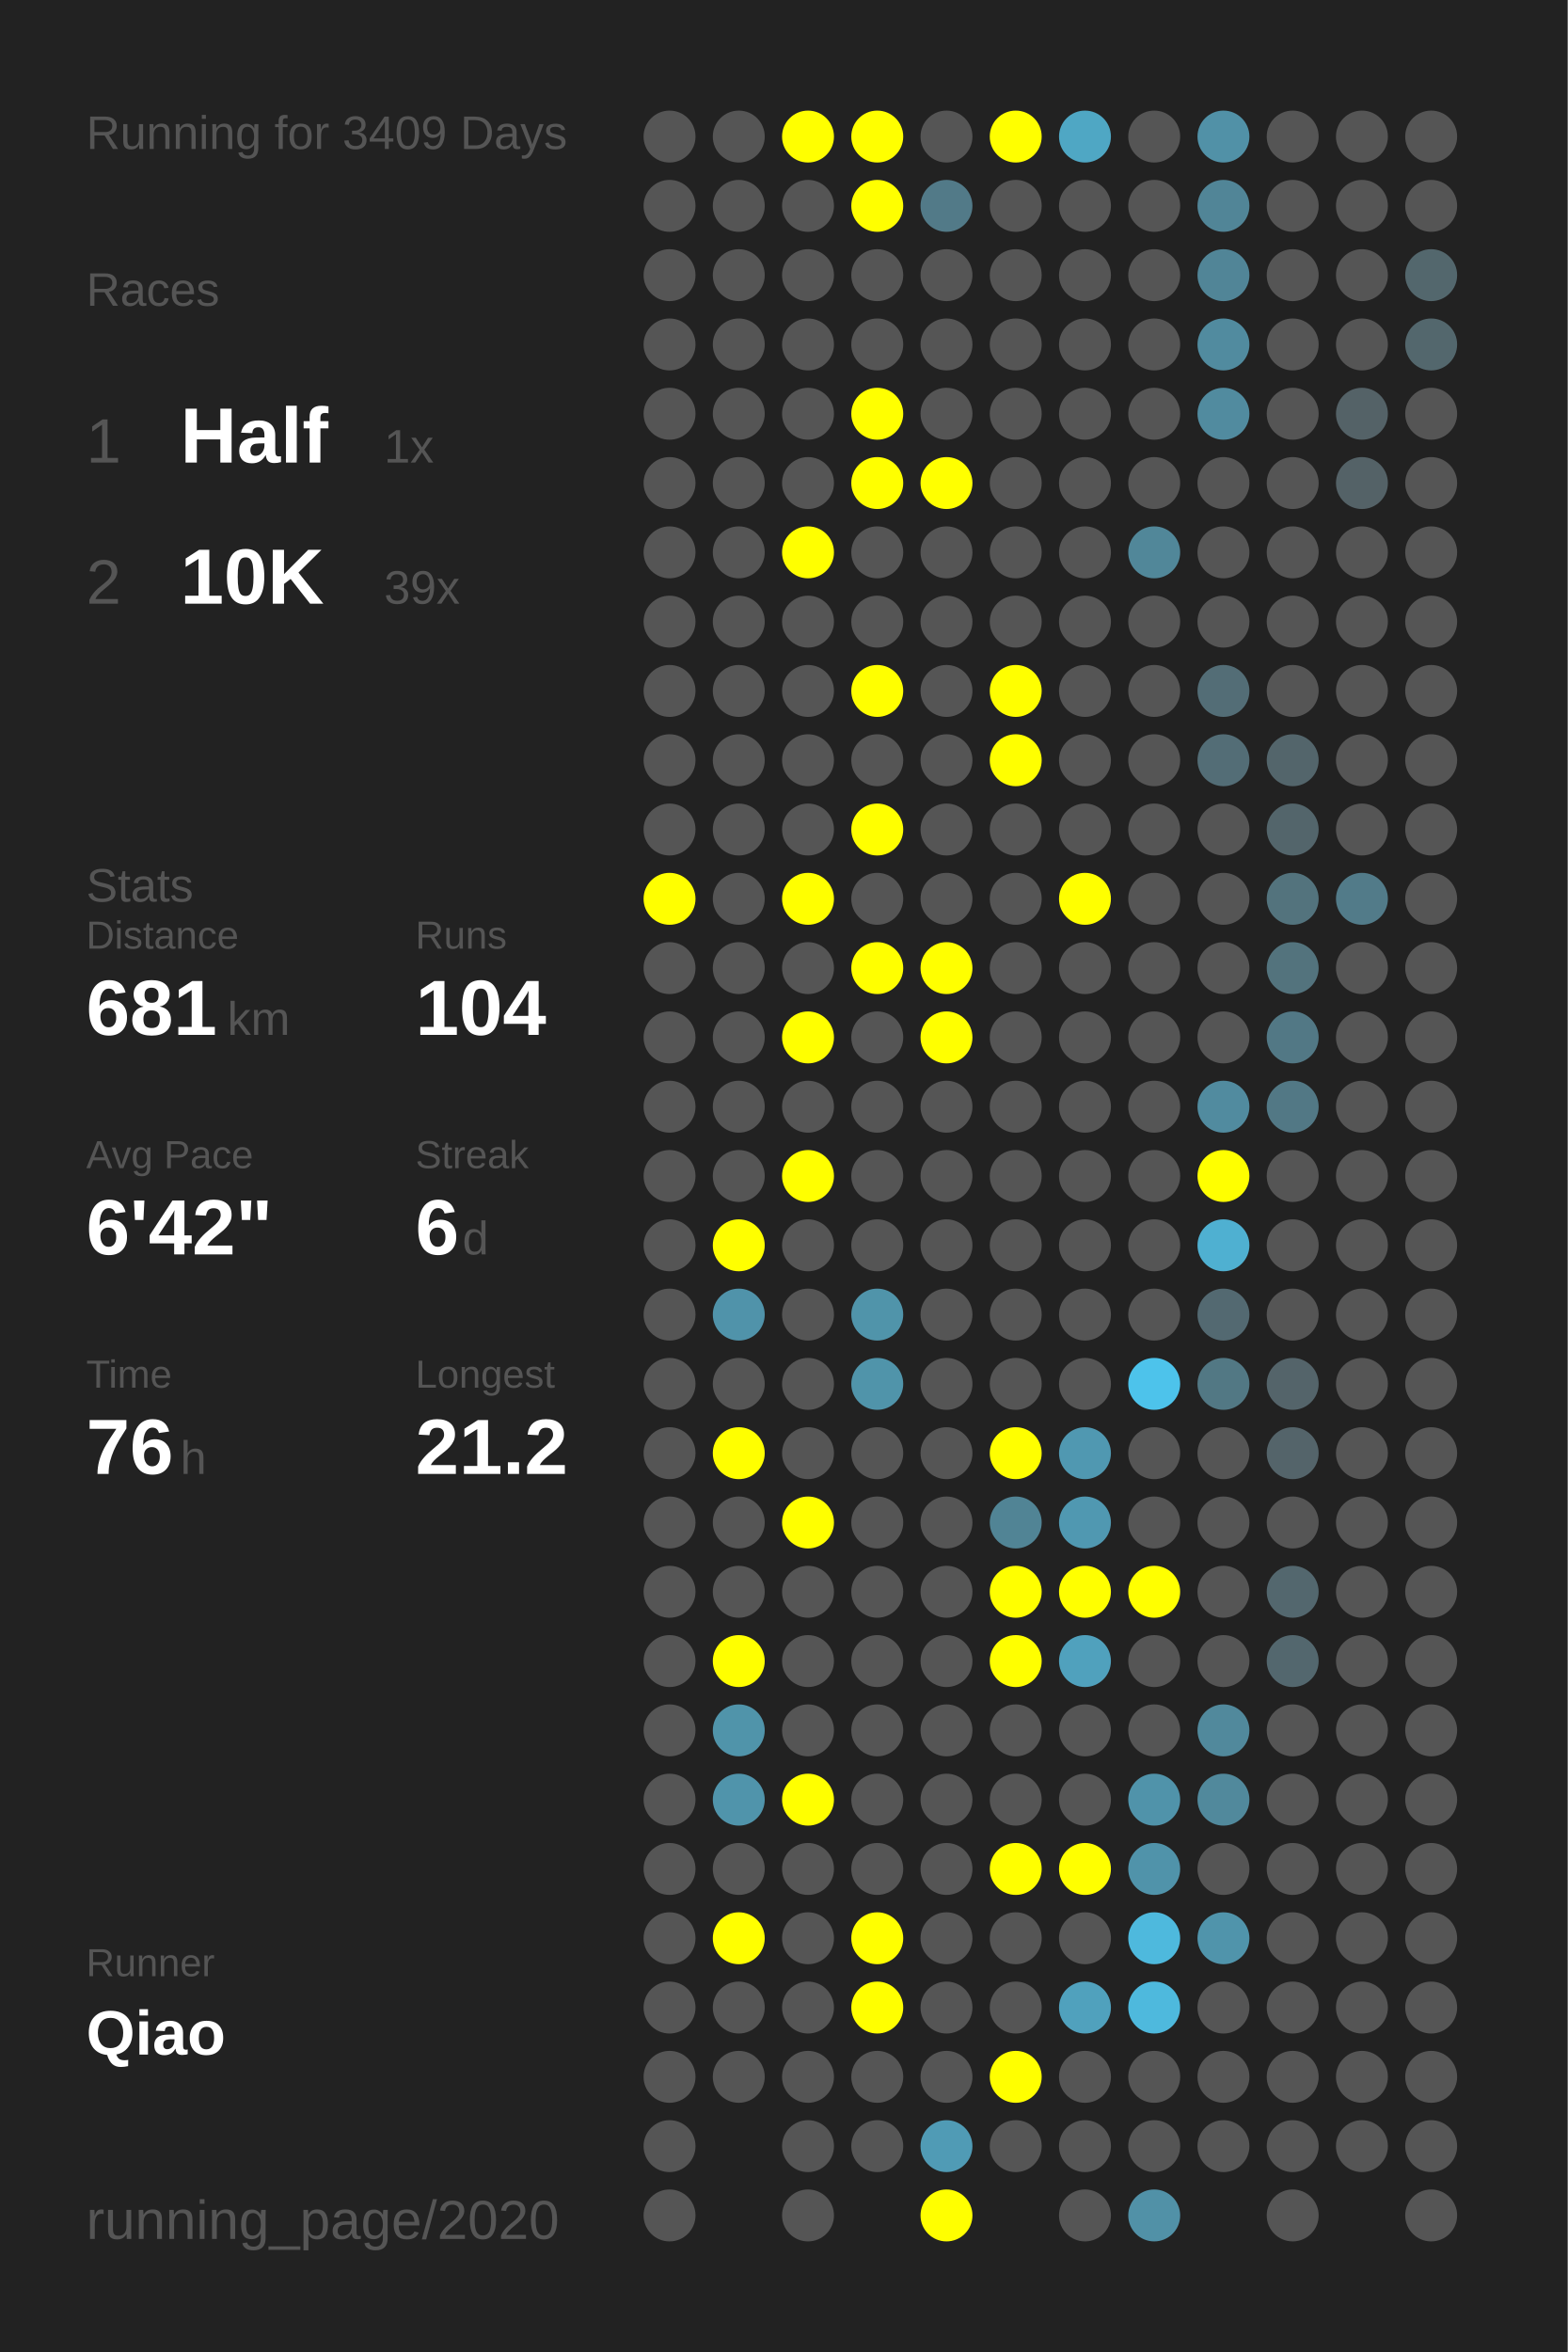
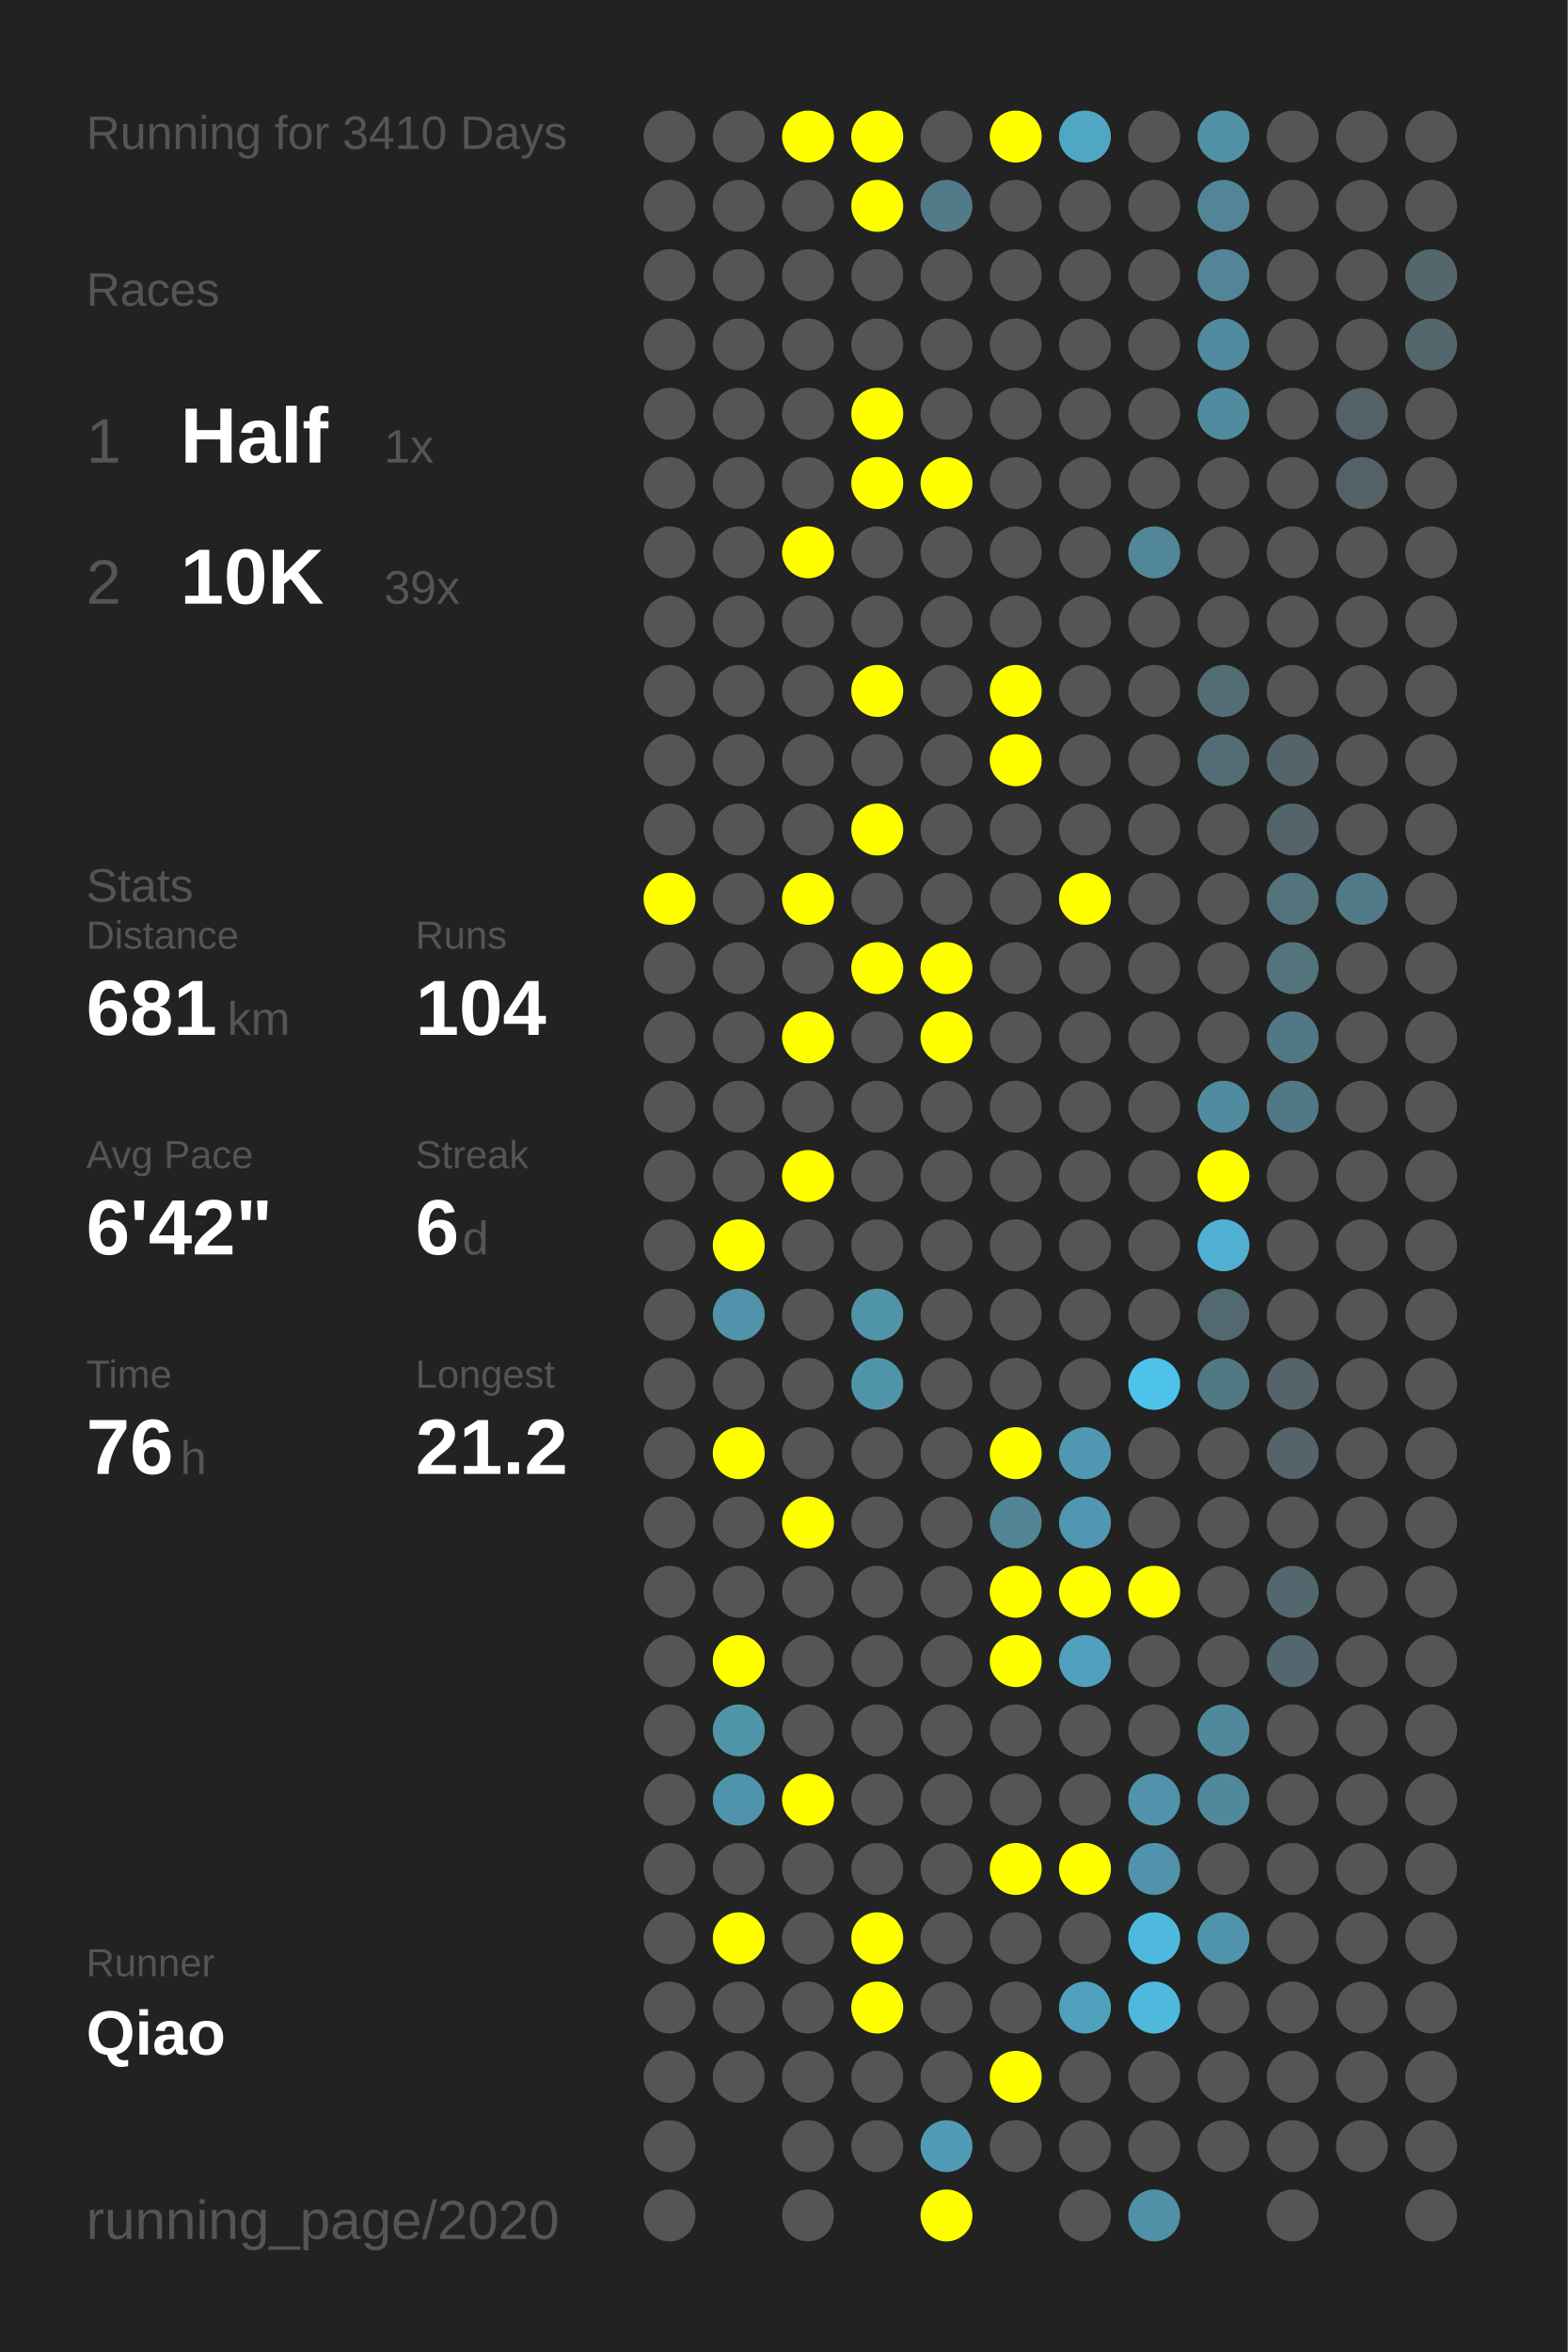
<svg xmlns="http://www.w3.org/2000/svg" baseProfile="full" height="300mm" version="1.1" viewBox="0,0,200,300" width="200mm">
  <defs />
  <rect fill="#222222" height="300" width="200" x="0" y="0" />
-   <text fill="#555555" style="font-size:6px; font-family:Arial;" x="11" y="19">Running for 3409 Days</text>
+   <text fill="#555555" style="font-size:6px; font-family:Arial;" x="11" y="19">Running for 3410 Days</text>
  <text fill="#555555" style="font-size:6px; font-family:Arial;" x="11" y="39">Races</text>
  <text fill="#555555" style="font-size:8px; font-family:Arial;" x="11" y="59">1</text>
  <text fill="#FFFFFF" style="font-size:10px; font-family:Arial; font-weight:bold;" x="23" y="59">Half</text>
  <text fill="#555555" style="font-size:6px; font-family:Arial;" x="49" y="59">1x</text>
  <text fill="#555555" style="font-size:8px; font-family:Arial;" x="11" y="77">2</text>
  <text fill="#FFFFFF" style="font-size:10px; font-family:Arial; font-weight:bold;" x="23" y="77">10K</text>
  <text fill="#555555" style="font-size:6px; font-family:Arial;" x="49" y="77">39x</text>
  <text fill="#555555" style="font-size:6px; font-family:Arial;" x="11" y="115">Stats</text>
  <text fill="#555555" style="font-size:5px; font-family:Arial;" x="11" y="121">Distance</text>
  <text fill="#FFFFFF" style="font-size:10px; font-family:Arial; font-weight:bold;" x="11" y="132">681</text>
  <text fill="#555555" style="font-size:6px; font-family:Arial;" x="29" y="132">km</text>
  <text fill="#555555" style="font-size:5px; font-family:Arial;" x="53" y="121">Runs</text>
  <text fill="#FFFFFF" style="font-size:10px; font-family:Arial; font-weight:bold;" x="53" y="132">104</text>
  <text fill="#555555" style="font-size:5px; font-family:Arial;" x="11" y="149">Avg Pace</text>
  <text fill="#FFFFFF" style="font-size:10px; font-family:Arial; font-weight:bold;" x="11" y="160">6'42"</text>
  <text fill="#555555" style="font-size:5px; font-family:Arial;" x="53" y="149">Streak</text>
  <text fill="#FFFFFF" style="font-size:10px; font-family:Arial; font-weight:bold;" x="53" y="160">6</text>
  <text fill="#555555" style="font-size:6px; font-family:Arial;" x="59" y="160">d</text>
  <text fill="#555555" style="font-size:5px; font-family:Arial;" x="11" y="177">Time</text>
  <text fill="#FFFFFF" style="font-size:10px; font-family:Arial; font-weight:bold;" x="11" y="188">76</text>
  <text fill="#555555" style="font-size:6px; font-family:Arial;" x="23" y="188">h</text>
  <text fill="#555555" style="font-size:5px; font-family:Arial;" x="53" y="177">Longest</text>
  <text fill="#FFFFFF" style="font-size:10px; font-family:Arial; font-weight:bold;" x="53" y="188">21.2</text>
  <text fill="#555555" style="font-size:5px; font-family:Arial;" x="11" y="252.065">Runner</text>
  <text fill="#FFFFFF" style="font-size:8px; font-family:Arial; font-weight:bold;" x="11" y="262.065">Qiao</text>
  <text fill="#555555" style="font-size:7px; font-family:Arial;" x="11" y="285.581">running_page/2020</text>
  <circle cx="85.417" cy="17.419" fill="#555555" r="3.312" />
  <circle cx="85.417" cy="26.258" fill="#555555" r="3.312" />
  <circle cx="85.417" cy="35.097" fill="#555555" r="3.312" />
  <circle cx="85.417" cy="43.935" fill="#555555" r="3.312" />
  <circle cx="85.417" cy="52.774" fill="#555555" r="3.312" />
  <circle cx="85.417" cy="61.613" fill="#555555" r="3.312" />
  <circle cx="85.417" cy="70.452" fill="#555555" r="3.312" />
  <circle cx="85.417" cy="79.29" fill="#555555" r="3.312" />
  <circle cx="85.417" cy="88.129" fill="#555555" r="3.312" />
  <circle cx="85.417" cy="96.968" fill="#555555" r="3.312" />
  <circle cx="85.417" cy="105.806" fill="#555555" r="3.312" />
  <circle cx="85.417" cy="114.645" fill="#FFFF00" r="3.312" />
  <circle cx="85.417" cy="123.484" fill="#555555" r="3.312" />
  <circle cx="85.417" cy="132.323" fill="#555555" r="3.312" />
  <circle cx="85.417" cy="141.161" fill="#555555" r="3.312" />
  <circle cx="85.417" cy="150" fill="#555555" r="3.312" />
  <circle cx="85.417" cy="158.839" fill="#555555" r="3.312" />
  <circle cx="85.417" cy="167.677" fill="#555555" r="3.312" />
  <circle cx="85.417" cy="176.516" fill="#555555" r="3.312" />
  <circle cx="85.417" cy="185.355" fill="#555555" r="3.312" />
  <circle cx="85.417" cy="194.194" fill="#555555" r="3.312" />
  <circle cx="85.417" cy="203.032" fill="#555555" r="3.312" />
  <circle cx="85.417" cy="211.871" fill="#555555" r="3.312" />
  <circle cx="85.417" cy="220.71" fill="#555555" r="3.312" />
  <circle cx="85.417" cy="229.548" fill="#555555" r="3.312" />
  <circle cx="85.417" cy="238.387" fill="#555555" r="3.312" />
  <circle cx="85.417" cy="247.226" fill="#555555" r="3.312" />
  <circle cx="85.417" cy="256.065" fill="#555555" r="3.312" />
  <circle cx="85.417" cy="264.903" fill="#555555" r="3.312" />
  <circle cx="85.417" cy="273.742" fill="#555555" r="3.312" />
  <circle cx="85.417" cy="282.581" fill="#555555" r="3.312" />
  <circle cx="94.25" cy="17.419" fill="#555555" r="3.312" />
  <circle cx="94.25" cy="26.258" fill="#555555" r="3.312" />
  <circle cx="94.25" cy="35.097" fill="#555555" r="3.312" />
  <circle cx="94.25" cy="43.935" fill="#555555" r="3.312" />
  <circle cx="94.25" cy="52.774" fill="#555555" r="3.312" />
  <circle cx="94.25" cy="61.613" fill="#555555" r="3.312" />
  <circle cx="94.25" cy="70.452" fill="#555555" r="3.312" />
  <circle cx="94.25" cy="79.29" fill="#555555" r="3.312" />
  <circle cx="94.25" cy="88.129" fill="#555555" r="3.312" />
  <circle cx="94.25" cy="96.968" fill="#555555" r="3.312" />
  <circle cx="94.25" cy="105.806" fill="#555555" r="3.312" />
  <circle cx="94.25" cy="114.645" fill="#555555" r="3.312" />
  <circle cx="94.25" cy="123.484" fill="#555555" r="3.312" />
  <circle cx="94.25" cy="132.323" fill="#555555" r="3.312" />
  <circle cx="94.25" cy="141.161" fill="#555555" r="3.312" />
  <circle cx="94.25" cy="150" fill="#555555" r="3.312" />
  <circle cx="94.25" cy="158.839" fill="#FFFF00" r="3.312" />
  <circle cx="94.25" cy="167.677" fill="#5093aa" r="3.312" />
  <circle cx="94.25" cy="176.516" fill="#555555" r="3.312" />
  <circle cx="94.25" cy="185.355" fill="#FFFF00" r="3.312" />
  <circle cx="94.25" cy="194.194" fill="#555555" r="3.312" />
  <circle cx="94.25" cy="203.032" fill="#555555" r="3.312" />
  <circle cx="94.25" cy="211.871" fill="#FFFF00" r="3.312" />
  <circle cx="94.25" cy="220.71" fill="#5094aa" r="3.312" />
  <circle cx="94.25" cy="229.548" fill="#5094ab" r="3.312" />
  <circle cx="94.25" cy="238.387" fill="#555555" r="3.312" />
  <circle cx="94.25" cy="247.226" fill="#FFFF00" r="3.312" />
  <circle cx="94.25" cy="256.065" fill="#555555" r="3.312" />
  <circle cx="94.25" cy="264.903" fill="#555555" r="3.312" />
  <circle cx="103.083" cy="17.419" fill="#FFFF00" r="3.312" />
  <circle cx="103.083" cy="26.258" fill="#555555" r="3.312" />
  <circle cx="103.083" cy="35.097" fill="#555555" r="3.312" />
  <circle cx="103.083" cy="43.935" fill="#555555" r="3.312" />
  <circle cx="103.083" cy="52.774" fill="#555555" r="3.312" />
  <circle cx="103.083" cy="61.613" fill="#555555" r="3.312" />
  <circle cx="103.083" cy="70.452" fill="#FFFF00" r="3.312" />
  <circle cx="103.083" cy="79.29" fill="#555555" r="3.312" />
  <circle cx="103.083" cy="88.129" fill="#555555" r="3.312" />
  <circle cx="103.083" cy="96.968" fill="#555555" r="3.312" />
  <circle cx="103.083" cy="105.806" fill="#555555" r="3.312" />
  <circle cx="103.083" cy="114.645" fill="#FFFF00" r="3.312" />
  <circle cx="103.083" cy="123.484" fill="#555555" r="3.312" />
  <circle cx="103.083" cy="132.323" fill="#FFFF00" r="3.312" />
  <circle cx="103.083" cy="141.161" fill="#555555" r="3.312" />
  <circle cx="103.083" cy="150" fill="#FFFF00" r="3.312" />
  <circle cx="103.083" cy="158.839" fill="#555555" r="3.312" />
  <circle cx="103.083" cy="167.677" fill="#555555" r="3.312" />
  <circle cx="103.083" cy="176.516" fill="#555555" r="3.312" />
  <circle cx="103.083" cy="185.355" fill="#555555" r="3.312" />
  <circle cx="103.083" cy="194.194" fill="#FFFF00" r="3.312" />
  <circle cx="103.083" cy="203.032" fill="#555555" r="3.312" />
  <circle cx="103.083" cy="211.871" fill="#555555" r="3.312" />
  <circle cx="103.083" cy="220.71" fill="#555555" r="3.312" />
  <circle cx="103.083" cy="229.548" fill="#FFFF00" r="3.312" />
  <circle cx="103.083" cy="238.387" fill="#555555" r="3.312" />
  <circle cx="103.083" cy="247.226" fill="#555555" r="3.312" />
  <circle cx="103.083" cy="256.065" fill="#555555" r="3.312" />
  <circle cx="103.083" cy="264.903" fill="#555555" r="3.312" />
  <circle cx="103.083" cy="273.742" fill="#555555" r="3.312" />
  <circle cx="103.083" cy="282.581" fill="#555555" r="3.312" />
  <circle cx="111.917" cy="17.419" fill="#FFFF00" r="3.312" />
  <circle cx="111.917" cy="26.258" fill="#FFFF00" r="3.312" />
  <circle cx="111.917" cy="35.097" fill="#555555" r="3.312" />
  <circle cx="111.917" cy="43.935" fill="#555555" r="3.312" />
  <circle cx="111.917" cy="52.774" fill="#FFFF00" r="3.312" />
  <circle cx="111.917" cy="61.613" fill="#FFFF00" r="3.312" />
  <circle cx="111.917" cy="70.452" fill="#555555" r="3.312" />
  <circle cx="111.917" cy="79.29" fill="#555555" r="3.312" />
  <circle cx="111.917" cy="88.129" fill="#FFFF00" r="3.312" />
  <circle cx="111.917" cy="96.968" fill="#555555" r="3.312" />
  <circle cx="111.917" cy="105.806" fill="#FFFF00" r="3.312" />
  <circle cx="111.917" cy="114.645" fill="#555555" r="3.312" />
  <circle cx="111.917" cy="123.484" fill="#FFFF00" r="3.312" />
  <circle cx="111.917" cy="132.323" fill="#555555" r="3.312" />
  <circle cx="111.917" cy="141.161" fill="#555555" r="3.312" />
  <circle cx="111.917" cy="150" fill="#555555" r="3.312" />
  <circle cx="111.917" cy="158.839" fill="#555555" r="3.312" />
  <circle cx="111.917" cy="167.677" fill="#5094aa" r="3.312" />
  <circle cx="111.917" cy="176.516" fill="#5094aa" r="3.312" />
  <circle cx="111.917" cy="185.355" fill="#555555" r="3.312" />
  <circle cx="111.917" cy="194.194" fill="#555555" r="3.312" />
  <circle cx="111.917" cy="203.032" fill="#555555" r="3.312" />
  <circle cx="111.917" cy="211.871" fill="#555555" r="3.312" />
  <circle cx="111.917" cy="220.71" fill="#555555" r="3.312" />
  <circle cx="111.917" cy="229.548" fill="#555555" r="3.312" />
  <circle cx="111.917" cy="238.387" fill="#555555" r="3.312" />
  <circle cx="111.917" cy="247.226" fill="#FFFF00" r="3.312" />
  <circle cx="111.917" cy="256.065" fill="#FFFF00" r="3.312" />
  <circle cx="111.917" cy="264.903" fill="#555555" r="3.312" />
  <circle cx="111.917" cy="273.742" fill="#555555" r="3.312" />
  <circle cx="120.75" cy="17.419" fill="#555555" r="3.312" />
  <circle cx="120.75" cy="26.258" fill="#527a88" r="3.312" />
  <circle cx="120.75" cy="35.097" fill="#555555" r="3.312" />
  <circle cx="120.75" cy="43.935" fill="#555555" r="3.312" />
  <circle cx="120.75" cy="52.774" fill="#555555" r="3.312" />
  <circle cx="120.75" cy="61.613" fill="#FFFF00" r="3.312" />
  <circle cx="120.75" cy="70.452" fill="#555555" r="3.312" />
  <circle cx="120.75" cy="79.29" fill="#555555" r="3.312" />
  <circle cx="120.75" cy="88.129" fill="#555555" r="3.312" />
  <circle cx="120.75" cy="96.968" fill="#555555" r="3.312" />
  <circle cx="120.75" cy="105.806" fill="#555555" r="3.312" />
  <circle cx="120.75" cy="114.645" fill="#555555" r="3.312" />
  <circle cx="120.75" cy="123.484" fill="#FFFF00" r="3.312" />
  <circle cx="120.75" cy="132.323" fill="#FFFF00" r="3.312" />
  <circle cx="120.75" cy="141.161" fill="#555555" r="3.312" />
  <circle cx="120.75" cy="150" fill="#555555" r="3.312" />
  <circle cx="120.75" cy="158.839" fill="#555555" r="3.312" />
  <circle cx="120.75" cy="167.677" fill="#555555" r="3.312" />
  <circle cx="120.75" cy="176.516" fill="#555555" r="3.312" />
  <circle cx="120.75" cy="185.355" fill="#555555" r="3.312" />
  <circle cx="120.75" cy="194.194" fill="#555555" r="3.312" />
  <circle cx="120.75" cy="203.032" fill="#555555" r="3.312" />
  <circle cx="120.75" cy="211.871" fill="#555555" r="3.312" />
  <circle cx="120.75" cy="220.71" fill="#555555" r="3.312" />
  <circle cx="120.75" cy="229.548" fill="#555555" r="3.312" />
  <circle cx="120.75" cy="238.387" fill="#555555" r="3.312" />
  <circle cx="120.75" cy="247.226" fill="#555555" r="3.312" />
  <circle cx="120.75" cy="256.065" fill="#555555" r="3.312" />
  <circle cx="120.75" cy="264.903" fill="#555555" r="3.312" />
  <circle cx="120.75" cy="273.742" fill="#509bb5" r="3.312" />
  <circle cx="120.75" cy="282.581" fill="#FFFF00" r="3.312" />
  <circle cx="129.583" cy="17.419" fill="#FFFF00" r="3.312" />
  <circle cx="129.583" cy="26.258" fill="#555555" r="3.312" />
  <circle cx="129.583" cy="35.097" fill="#555555" r="3.312" />
  <circle cx="129.583" cy="43.935" fill="#555555" r="3.312" />
  <circle cx="129.583" cy="52.774" fill="#555555" r="3.312" />
  <circle cx="129.583" cy="61.613" fill="#555555" r="3.312" />
  <circle cx="129.583" cy="70.452" fill="#555555" r="3.312" />
  <circle cx="129.583" cy="79.29" fill="#555555" r="3.312" />
  <circle cx="129.583" cy="88.129" fill="#FFFF00" r="3.312" />
  <circle cx="129.583" cy="96.968" fill="#FFFF00" r="3.312" />
  <circle cx="129.583" cy="105.806" fill="#555555" r="3.312" />
  <circle cx="129.583" cy="114.645" fill="#555555" r="3.312" />
  <circle cx="129.583" cy="123.484" fill="#555555" r="3.312" />
  <circle cx="129.583" cy="132.323" fill="#555555" r="3.312" />
  <circle cx="129.583" cy="141.161" fill="#555555" r="3.312" />
  <circle cx="129.583" cy="150" fill="#555555" r="3.312" />
  <circle cx="129.583" cy="158.839" fill="#555555" r="3.312" />
  <circle cx="129.583" cy="167.677" fill="#555555" r="3.312" />
  <circle cx="129.583" cy="176.516" fill="#555555" r="3.312" />
  <circle cx="129.583" cy="185.355" fill="#FFFF00" r="3.312" />
  <circle cx="129.583" cy="194.194" fill="#518495" r="3.312" />
  <circle cx="129.583" cy="203.032" fill="#FFFF00" r="3.312" />
  <circle cx="129.583" cy="211.871" fill="#FFFF00" r="3.312" />
  <circle cx="129.583" cy="220.71" fill="#555555" r="3.312" />
  <circle cx="129.583" cy="229.548" fill="#555555" r="3.312" />
  <circle cx="129.583" cy="238.387" fill="#FFFF00" r="3.312" />
  <circle cx="129.583" cy="247.226" fill="#555555" r="3.312" />
  <circle cx="129.583" cy="256.065" fill="#555555" r="3.312" />
  <circle cx="129.583" cy="264.903" fill="#FFFF00" r="3.312" />
  <circle cx="129.583" cy="273.742" fill="#555555" r="3.312" />
  <circle cx="138.417" cy="17.419" fill="#4fa7c4" r="3.312" />
  <circle cx="138.417" cy="26.258" fill="#555555" r="3.312" />
  <circle cx="138.417" cy="35.097" fill="#555555" r="3.312" />
  <circle cx="138.417" cy="43.935" fill="#555555" r="3.312" />
  <circle cx="138.417" cy="52.774" fill="#555555" r="3.312" />
  <circle cx="138.417" cy="61.613" fill="#555555" r="3.312" />
  <circle cx="138.417" cy="70.452" fill="#555555" r="3.312" />
  <circle cx="138.417" cy="79.29" fill="#555555" r="3.312" />
  <circle cx="138.417" cy="88.129" fill="#555555" r="3.312" />
  <circle cx="138.417" cy="96.968" fill="#555555" r="3.312" />
  <circle cx="138.417" cy="105.806" fill="#555555" r="3.312" />
  <circle cx="138.417" cy="114.645" fill="#FFFF00" r="3.312" />
  <circle cx="138.417" cy="123.484" fill="#555555" r="3.312" />
  <circle cx="138.417" cy="132.323" fill="#555555" r="3.312" />
  <circle cx="138.417" cy="141.161" fill="#555555" r="3.312" />
  <circle cx="138.417" cy="150" fill="#555555" r="3.312" />
  <circle cx="138.417" cy="158.839" fill="#555555" r="3.312" />
  <circle cx="138.417" cy="167.677" fill="#555555" r="3.312" />
  <circle cx="138.417" cy="176.516" fill="#555555" r="3.312" />
  <circle cx="138.417" cy="185.355" fill="#5098b1" r="3.312" />
  <circle cx="138.417" cy="194.194" fill="#5098b1" r="3.312" />
  <circle cx="138.417" cy="203.032" fill="#FFFF00" r="3.312" />
  <circle cx="138.417" cy="211.871" fill="#50a1bd" r="3.312" />
  <circle cx="138.417" cy="220.71" fill="#555555" r="3.312" />
  <circle cx="138.417" cy="229.548" fill="#555555" r="3.312" />
  <circle cx="138.417" cy="238.387" fill="#FFFF00" r="3.312" />
  <circle cx="138.417" cy="247.226" fill="#555555" r="3.312" />
  <circle cx="138.417" cy="256.065" fill="#50a1bd" r="3.312" />
  <circle cx="138.417" cy="264.903" fill="#555555" r="3.312" />
  <circle cx="138.417" cy="273.742" fill="#555555" r="3.312" />
  <circle cx="138.417" cy="282.581" fill="#555555" r="3.312" />
  <circle cx="147.25" cy="17.419" fill="#555555" r="3.312" />
  <circle cx="147.25" cy="26.258" fill="#555555" r="3.312" />
  <circle cx="147.25" cy="35.097" fill="#555555" r="3.312" />
  <circle cx="147.25" cy="43.935" fill="#555555" r="3.312" />
  <circle cx="147.25" cy="52.774" fill="#555555" r="3.312" />
  <circle cx="147.25" cy="61.613" fill="#555555" r="3.312" />
  <circle cx="147.25" cy="70.452" fill="#518799" r="3.312" />
  <circle cx="147.25" cy="79.29" fill="#555555" r="3.312" />
  <circle cx="147.25" cy="88.129" fill="#555555" r="3.312" />
  <circle cx="147.25" cy="96.968" fill="#555555" r="3.312" />
  <circle cx="147.25" cy="105.806" fill="#555555" r="3.312" />
  <circle cx="147.25" cy="114.645" fill="#555555" r="3.312" />
  <circle cx="147.25" cy="123.484" fill="#555555" r="3.312" />
  <circle cx="147.25" cy="132.323" fill="#555555" r="3.312" />
  <circle cx="147.25" cy="141.161" fill="#555555" r="3.312" />
  <circle cx="147.25" cy="150" fill="#555555" r="3.312" />
  <circle cx="147.25" cy="158.839" fill="#555555" r="3.312" />
  <circle cx="147.25" cy="167.677" fill="#555555" r="3.312" />
  <circle cx="147.25" cy="176.516" fill="#4dc3eb" r="3.312" />
  <circle cx="147.25" cy="185.355" fill="#555555" r="3.312" />
  <circle cx="147.25" cy="194.194" fill="#555555" r="3.312" />
  <circle cx="147.25" cy="203.032" fill="#FFFF00" r="3.312" />
  <circle cx="147.25" cy="211.871" fill="#555555" r="3.312" />
  <circle cx="147.25" cy="220.71" fill="#555555" r="3.312" />
  <circle cx="147.25" cy="229.548" fill="#5093aa" r="3.312" />
  <circle cx="147.25" cy="238.387" fill="#5093aa" r="3.312" />
  <circle cx="147.25" cy="247.226" fill="#4eb9dd" r="3.312" />
  <circle cx="147.25" cy="256.065" fill="#4eb9dd" r="3.312" />
  <circle cx="147.25" cy="264.903" fill="#555555" r="3.312" />
  <circle cx="147.25" cy="273.742" fill="#555555" r="3.312" />
  <circle cx="147.25" cy="282.581" fill="#5191a7" r="3.312" />
  <circle cx="156.083" cy="17.419" fill="#5191a7" r="3.312" />
  <circle cx="156.083" cy="26.258" fill="#518597" r="3.312" />
  <circle cx="156.083" cy="35.097" fill="#518597" r="3.312" />
  <circle cx="156.083" cy="43.935" fill="#518b9f" r="3.312" />
  <circle cx="156.083" cy="52.774" fill="#518b9f" r="3.312" />
  <circle cx="156.083" cy="61.613" fill="#555555" r="3.312" />
  <circle cx="156.083" cy="70.452" fill="#555555" r="3.312" />
  <circle cx="156.083" cy="79.29" fill="#555555" r="3.312" />
  <circle cx="156.083" cy="88.129" fill="#536d76" r="3.312" />
  <circle cx="156.083" cy="96.968" fill="#536d76" r="3.312" />
  <circle cx="156.083" cy="105.806" fill="#555555" r="3.312" />
  <circle cx="156.083" cy="114.645" fill="#555555" r="3.312" />
  <circle cx="156.083" cy="123.484" fill="#555555" r="3.312" />
  <circle cx="156.083" cy="132.323" fill="#555555" r="3.312" />
  <circle cx="156.083" cy="141.161" fill="#518b9f" r="3.312" />
  <circle cx="156.083" cy="150" fill="#FFFF00" r="3.312" />
  <circle cx="156.083" cy="158.839" fill="#4fb0d1" r="3.312" />
  <circle cx="156.083" cy="167.677" fill="#536971" r="3.312" />
  <circle cx="156.083" cy="176.516" fill="#527884" r="3.312" />
  <circle cx="156.083" cy="185.355" fill="#555555" r="3.312" />
  <circle cx="156.083" cy="194.194" fill="#555555" r="3.312" />
  <circle cx="156.083" cy="203.032" fill="#555555" r="3.312" />
  <circle cx="156.083" cy="211.871" fill="#555555" r="3.312" />
  <circle cx="156.083" cy="220.71" fill="#51899c" r="3.312" />
  <circle cx="156.083" cy="229.548" fill="#51899c" r="3.312" />
  <circle cx="156.083" cy="238.387" fill="#555555" r="3.312" />
  <circle cx="156.083" cy="247.226" fill="#5094ab" r="3.312" />
  <circle cx="156.083" cy="256.065" fill="#555555" r="3.312" />
  <circle cx="156.083" cy="264.903" fill="#555555" r="3.312" />
  <circle cx="156.083" cy="273.742" fill="#555555" r="3.312" />
  <circle cx="164.917" cy="17.419" fill="#555555" r="3.312" />
  <circle cx="164.917" cy="26.258" fill="#555555" r="3.312" />
  <circle cx="164.917" cy="35.097" fill="#555555" r="3.312" />
  <circle cx="164.917" cy="43.935" fill="#555555" r="3.312" />
  <circle cx="164.917" cy="52.774" fill="#555555" r="3.312" />
  <circle cx="164.917" cy="61.613" fill="#555555" r="3.312" />
  <circle cx="164.917" cy="70.452" fill="#555555" r="3.312" />
  <circle cx="164.917" cy="79.29" fill="#555555" r="3.312" />
  <circle cx="164.917" cy="88.129" fill="#555555" r="3.312" />
  <circle cx="164.917" cy="96.968" fill="#53656b" r="3.312" />
  <circle cx="164.917" cy="105.806" fill="#53656b" r="3.312" />
  <circle cx="164.917" cy="114.645" fill="#53737d" r="3.312" />
  <circle cx="164.917" cy="123.484" fill="#53737d" r="3.312" />
  <circle cx="164.917" cy="132.323" fill="#527885" r="3.312" />
  <circle cx="164.917" cy="141.161" fill="#527885" r="3.312" />
  <circle cx="164.917" cy="150" fill="#555555" r="3.312" />
  <circle cx="164.917" cy="158.839" fill="#555555" r="3.312" />
  <circle cx="164.917" cy="167.677" fill="#555555" r="3.312" />
  <circle cx="164.917" cy="176.516" fill="#54646a" r="3.312" />
  <circle cx="164.917" cy="185.355" fill="#54646a" r="3.312" />
  <circle cx="164.917" cy="194.194" fill="#555555" r="3.312" />
  <circle cx="164.917" cy="203.032" fill="#53676e" r="3.312" />
  <circle cx="164.917" cy="211.871" fill="#53676e" r="3.312" />
  <circle cx="164.917" cy="220.71" fill="#555555" r="3.312" />
  <circle cx="164.917" cy="229.548" fill="#555555" r="3.312" />
  <circle cx="164.917" cy="238.387" fill="#555555" r="3.312" />
  <circle cx="164.917" cy="247.226" fill="#555555" r="3.312" />
  <circle cx="164.917" cy="256.065" fill="#555555" r="3.312" />
  <circle cx="164.917" cy="264.903" fill="#555555" r="3.312" />
  <circle cx="164.917" cy="273.742" fill="#555555" r="3.312" />
  <circle cx="164.917" cy="282.581" fill="#555555" r="3.312" />
  <circle cx="173.75" cy="17.419" fill="#555555" r="3.312" />
  <circle cx="173.75" cy="26.258" fill="#555555" r="3.312" />
  <circle cx="173.75" cy="35.097" fill="#555555" r="3.312" />
  <circle cx="173.75" cy="43.935" fill="#555555" r="3.312" />
  <circle cx="173.75" cy="52.774" fill="#546267" r="3.312" />
  <circle cx="173.75" cy="61.613" fill="#546267" r="3.312" />
  <circle cx="173.75" cy="70.452" fill="#555555" r="3.312" />
  <circle cx="173.75" cy="79.29" fill="#555555" r="3.312" />
  <circle cx="173.75" cy="88.129" fill="#555555" r="3.312" />
  <circle cx="173.75" cy="96.968" fill="#555555" r="3.312" />
  <circle cx="173.75" cy="105.806" fill="#555555" r="3.312" />
  <circle cx="173.75" cy="114.645" fill="#527b89" r="3.312" />
  <circle cx="173.75" cy="123.484" fill="#555555" r="3.312" />
  <circle cx="173.75" cy="132.323" fill="#555555" r="3.312" />
  <circle cx="173.75" cy="141.161" fill="#555555" r="3.312" />
  <circle cx="173.75" cy="150" fill="#555555" r="3.312" />
  <circle cx="173.75" cy="158.839" fill="#555555" r="3.312" />
  <circle cx="173.75" cy="167.677" fill="#555555" r="3.312" />
  <circle cx="173.75" cy="176.516" fill="#555555" r="3.312" />
  <circle cx="173.75" cy="185.355" fill="#555555" r="3.312" />
  <circle cx="173.75" cy="194.194" fill="#555555" r="3.312" />
  <circle cx="173.75" cy="203.032" fill="#555555" r="3.312" />
  <circle cx="173.75" cy="211.871" fill="#555555" r="3.312" />
  <circle cx="173.75" cy="220.71" fill="#555555" r="3.312" />
  <circle cx="173.75" cy="229.548" fill="#555555" r="3.312" />
  <circle cx="173.75" cy="238.387" fill="#555555" r="3.312" />
  <circle cx="173.75" cy="247.226" fill="#555555" r="3.312" />
  <circle cx="173.75" cy="256.065" fill="#555555" r="3.312" />
  <circle cx="173.75" cy="264.903" fill="#555555" r="3.312" />
  <circle cx="173.75" cy="273.742" fill="#555555" r="3.312" />
  <circle cx="182.583" cy="17.419" fill="#555555" r="3.312" />
  <circle cx="182.583" cy="26.258" fill="#555555" r="3.312" />
  <circle cx="182.583" cy="35.097" fill="#53676d" r="3.312" />
  <circle cx="182.583" cy="43.935" fill="#53676d" r="3.312" />
  <circle cx="182.583" cy="52.774" fill="#555555" r="3.312" />
  <circle cx="182.583" cy="61.613" fill="#555555" r="3.312" />
  <circle cx="182.583" cy="70.452" fill="#555555" r="3.312" />
  <circle cx="182.583" cy="79.29" fill="#555555" r="3.312" />
  <circle cx="182.583" cy="88.129" fill="#555555" r="3.312" />
  <circle cx="182.583" cy="96.968" fill="#555555" r="3.312" />
  <circle cx="182.583" cy="105.806" fill="#555555" r="3.312" />
  <circle cx="182.583" cy="114.645" fill="#555555" r="3.312" />
  <circle cx="182.583" cy="123.484" fill="#555555" r="3.312" />
  <circle cx="182.583" cy="132.323" fill="#555555" r="3.312" />
  <circle cx="182.583" cy="141.161" fill="#555555" r="3.312" />
  <circle cx="182.583" cy="150" fill="#555555" r="3.312" />
  <circle cx="182.583" cy="158.839" fill="#555555" r="3.312" />
  <circle cx="182.583" cy="167.677" fill="#555555" r="3.312" />
  <circle cx="182.583" cy="176.516" fill="#555555" r="3.312" />
  <circle cx="182.583" cy="185.355" fill="#555555" r="3.312" />
  <circle cx="182.583" cy="194.194" fill="#555555" r="3.312" />
  <circle cx="182.583" cy="203.032" fill="#555555" r="3.312" />
  <circle cx="182.583" cy="211.871" fill="#555555" r="3.312" />
  <circle cx="182.583" cy="220.71" fill="#555555" r="3.312" />
  <circle cx="182.583" cy="229.548" fill="#555555" r="3.312" />
  <circle cx="182.583" cy="238.387" fill="#555555" r="3.312" />
  <circle cx="182.583" cy="247.226" fill="#555555" r="3.312" />
  <circle cx="182.583" cy="256.065" fill="#555555" r="3.312" />
  <circle cx="182.583" cy="264.903" fill="#555555" r="3.312" />
  <circle cx="182.583" cy="273.742" fill="#555555" r="3.312" />
  <circle cx="182.583" cy="282.581" fill="#555555" r="3.312" />
</svg>
